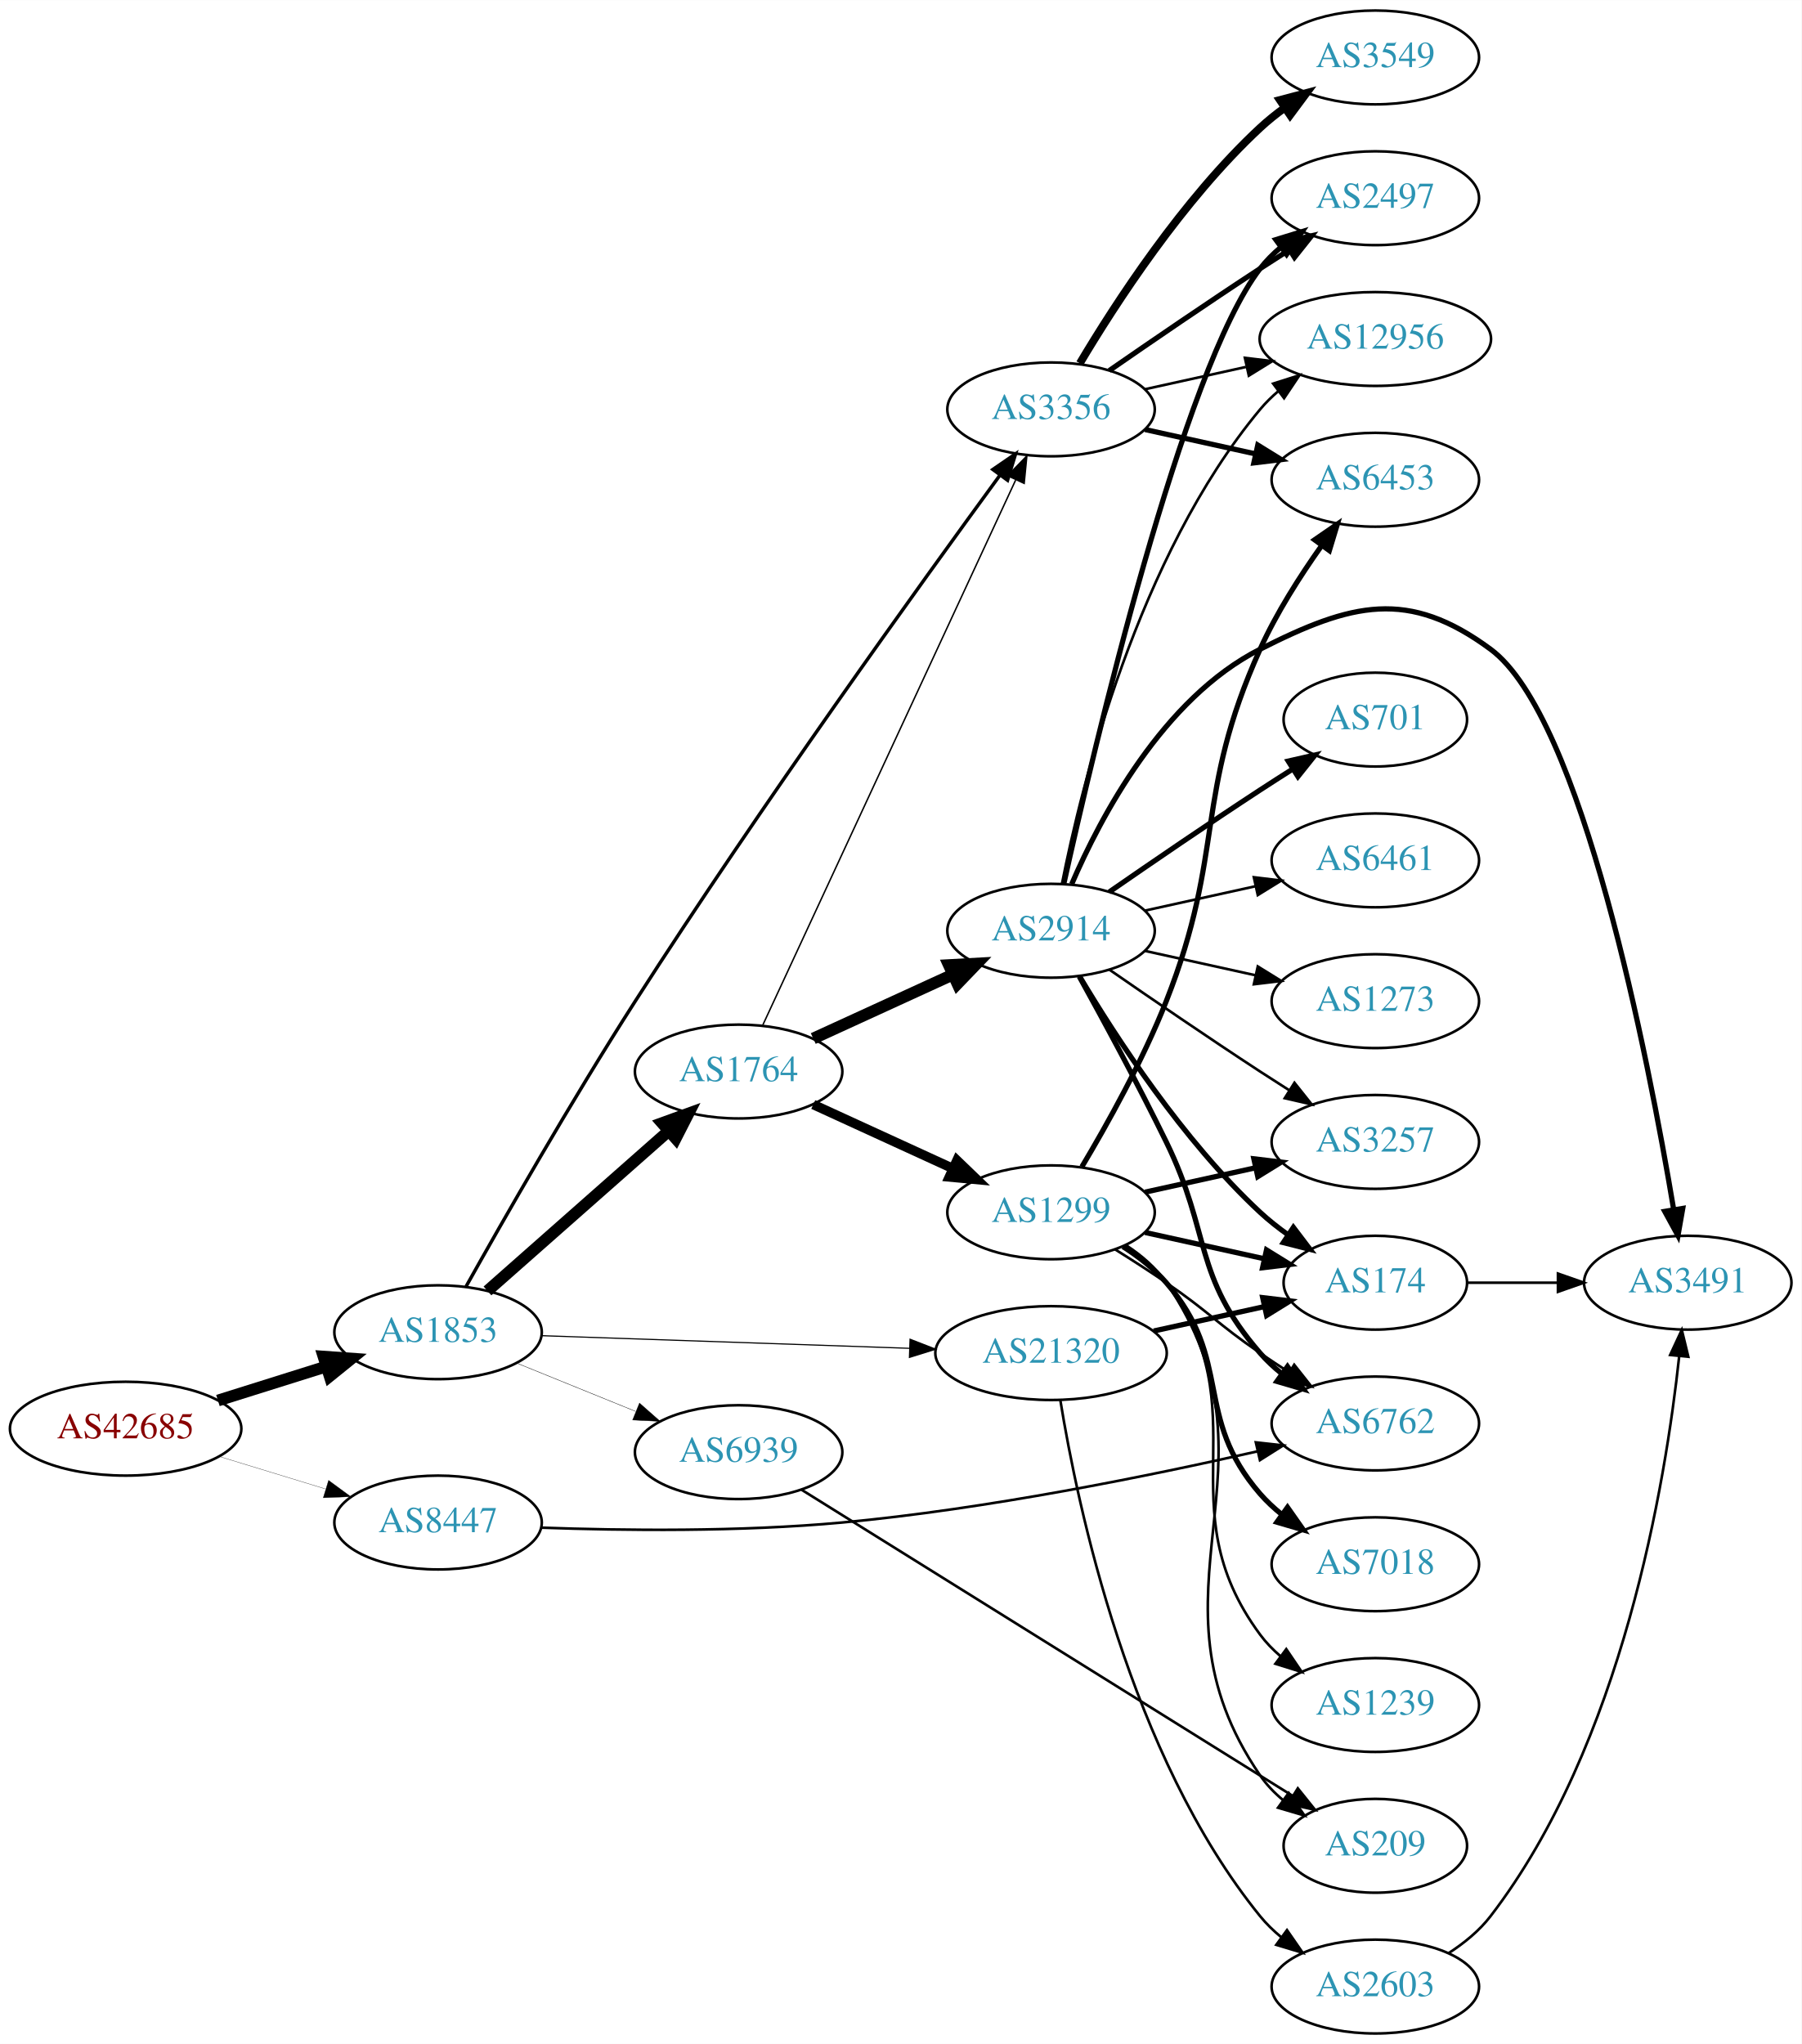
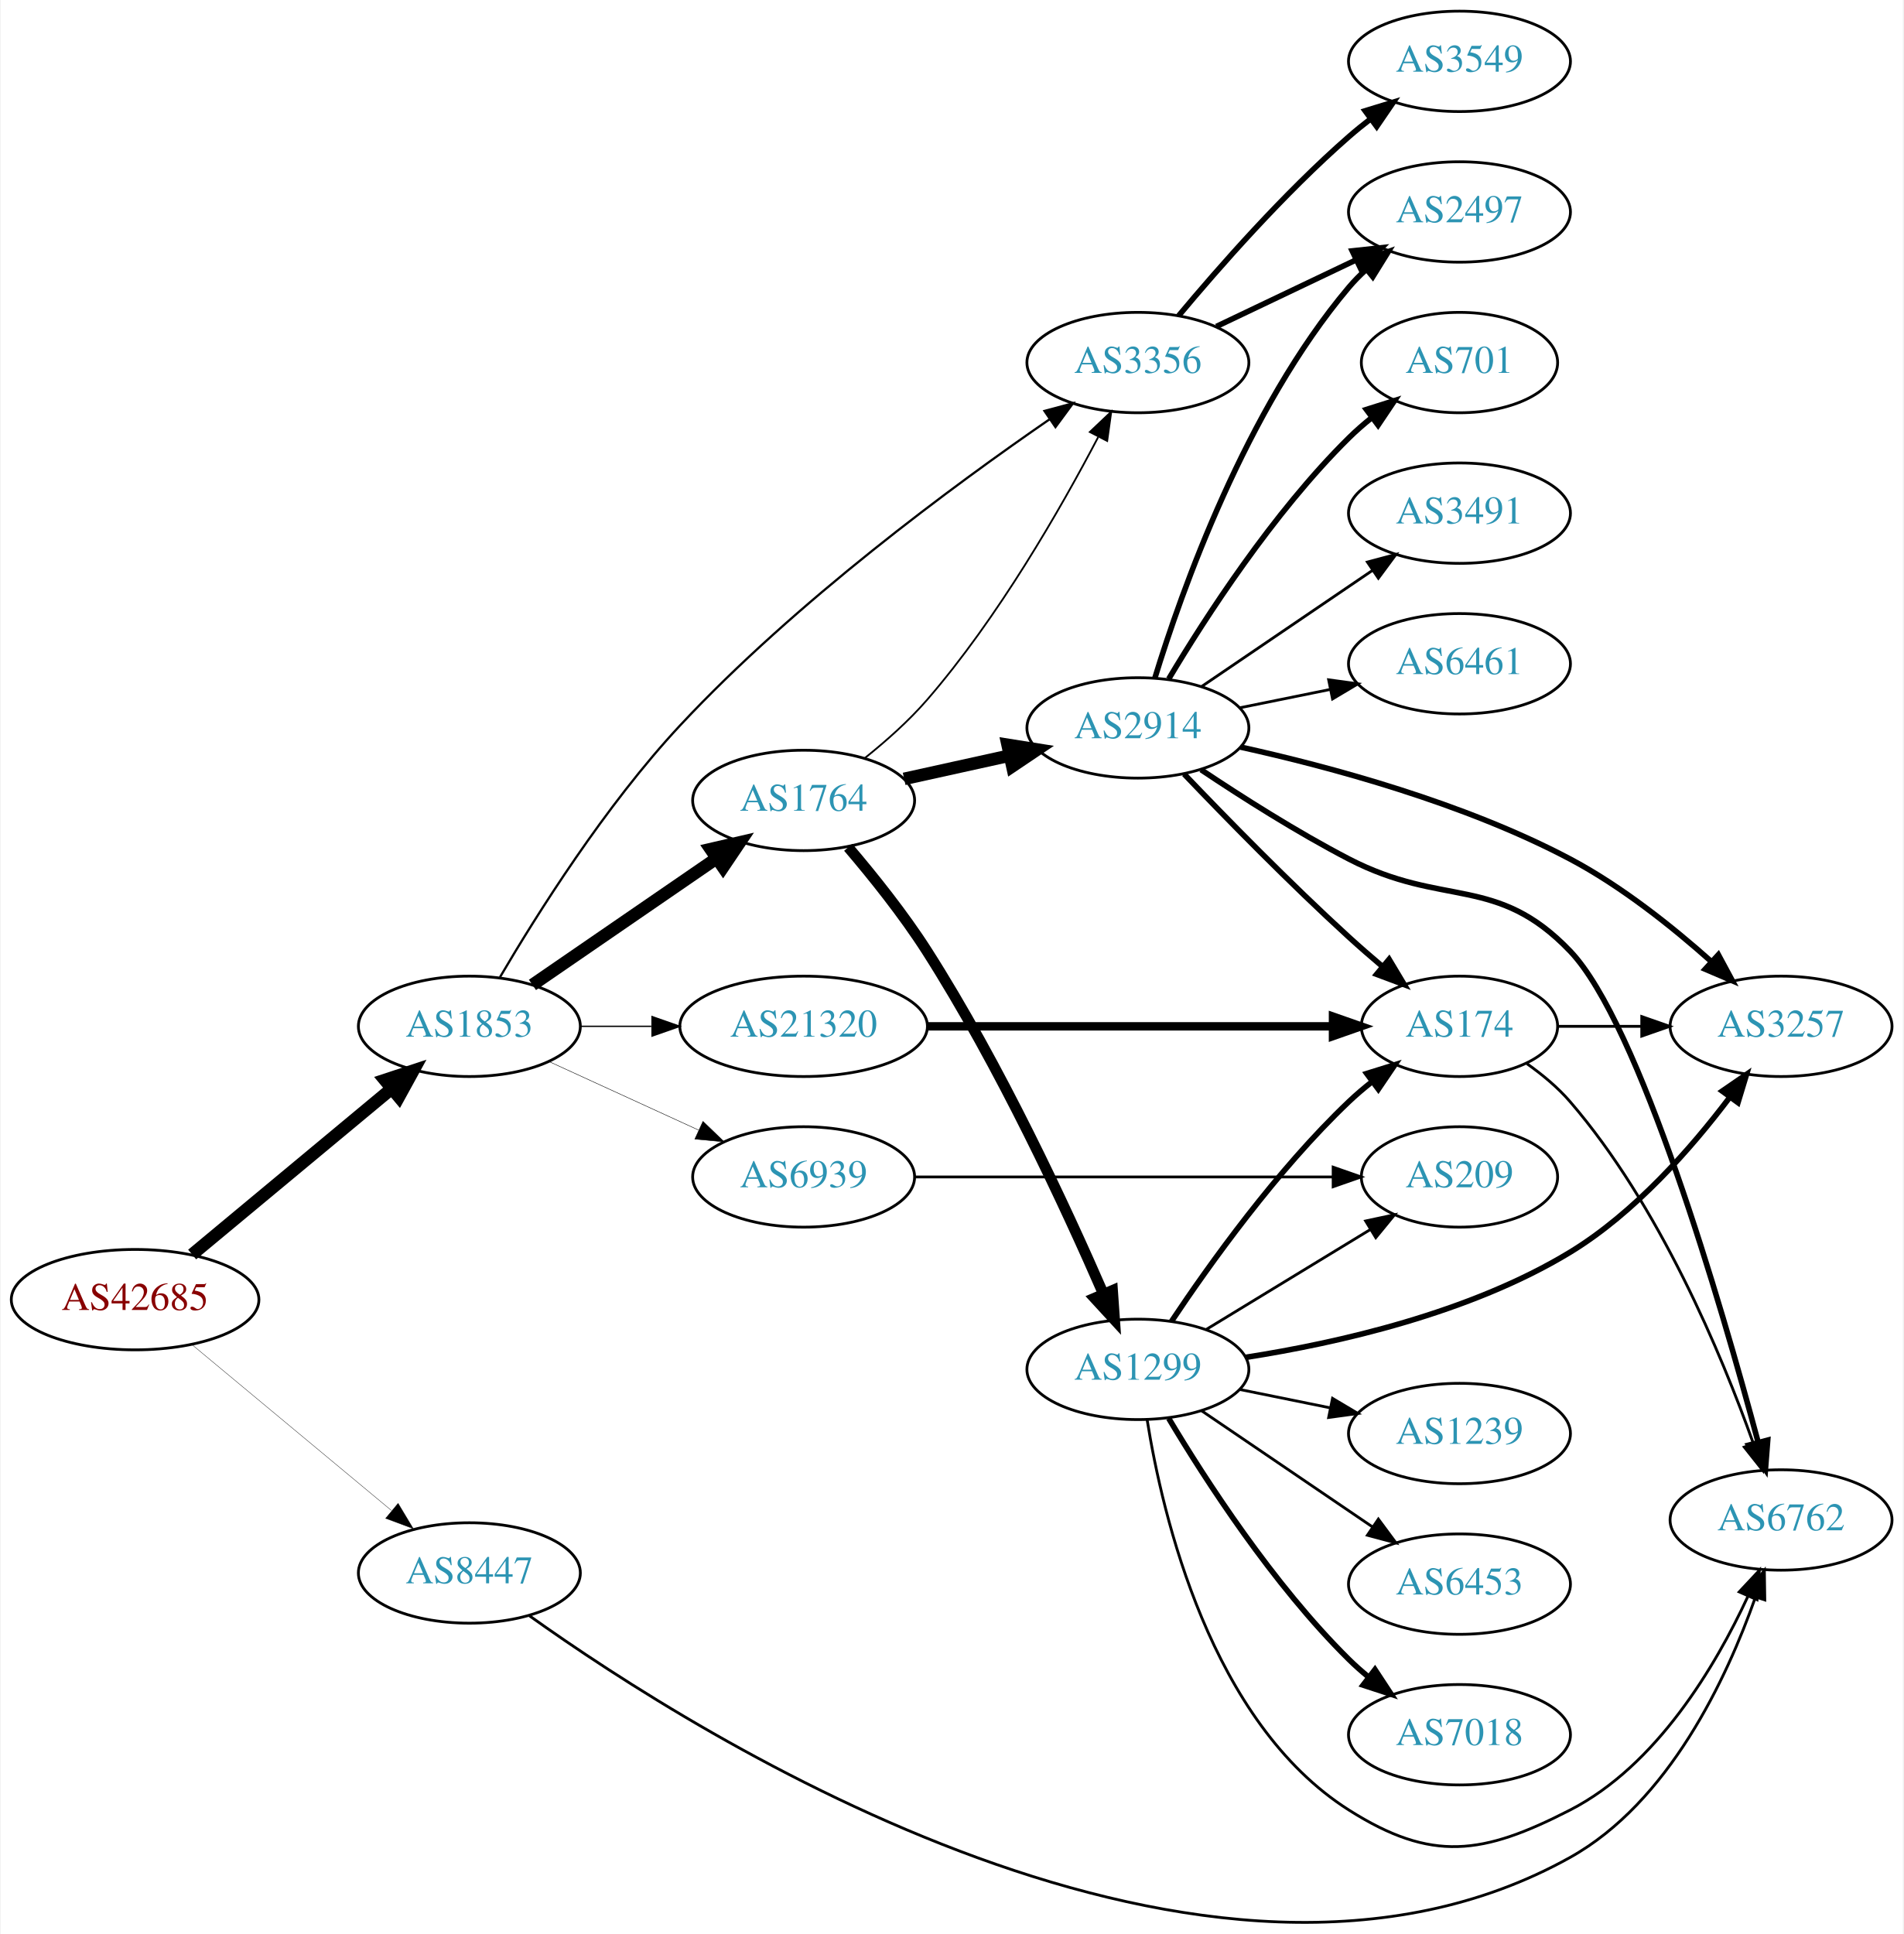
- <svg xmlns="http://www.w3.org/2000/svg" xmlns:xlink="http://www.w3.org/1999/xlink" width="691pt" height="784pt" viewBox="0.00 0.00 691.06 784.00">
-   <g id="graph0" class="graph" transform="scale(1 1) rotate(0) translate(4 780)">
-     <polygon fill="white" stroke="none" points="-4,4 -4,-780 687.055,-780 687.055,4 -4,4" />
+ <svg xmlns="http://www.w3.org/2000/svg" xmlns:xlink="http://www.w3.org/1999/xlink" width="682pt" height="693pt" viewBox="0.00 0.00 681.96 693.45">
+   <g id="graph0" class="graph" transform="scale(1 1) rotate(0) translate(4 689.453)">
+     <polygon fill="white" stroke="none" points="-4,4 -4,-689.453 677.956,-689.453 677.956,4 -4,4" />
    <g id="node1" class="node">
      <g id="a_node1">
        <a xlink:href="/asn/42685" xlink:title="AS42685 ~ Bundeskanzleramt [AT]">
-           <ellipse fill="#ffffff" stroke="black" cx="44.196" cy="-232" rx="44.393" ry="18" />
-           <text text-anchor="middle" x="44.196" y="-228.3" font-family="Times,serif" font-size="14.00" fill="#880000">AS42685</text>
+           <ellipse fill="#ffffff" stroke="black" cx="44.196" cy="-223.453" rx="44.393" ry="18" />
+           <text text-anchor="middle" x="44.196" y="-219.753" font-family="Times,serif" font-size="14.00" fill="#880000">AS42685</text>
        </a>
      </g>
    </g>
    <g id="node2" class="node">
      <g id="a_node2">
        <a xlink:href="/asn/1853" xlink:title="AS1853 ~ ACOnet Backbone [AT]">
-           <ellipse fill="#ffffff" stroke="black" cx="164.039" cy="-269" rx="39.794" ry="18" />
-           <text text-anchor="middle" x="164.039" y="-265.3" font-family="Times,serif" font-size="14.00" fill="#2c94b3">AS1853</text>
+           <ellipse fill="#ffffff" stroke="black" cx="164.039" cy="-321.453" rx="39.794" ry="18" />
+           <text text-anchor="middle" x="164.039" y="-317.753" font-family="Times,serif" font-size="14.00" fill="#2c94b3">AS1853</text>
        </a>
      </g>
    </g>
    <g id="edge1" class="edge">
-       <path fill="none" stroke="black" stroke-width="4.5" d="M79.598,-242.801C92.609,-246.886 107.56,-251.581 121.181,-255.858" />
-       <polygon fill="black" stroke="black" stroke-width="4.5" points="120.097,-259.644 130.817,-258.883 122.456,-252.131 120.097,-259.644" />
+       <path fill="none" stroke="black" stroke-width="4.5" d="M64.655,-239.636C84.132,-255.833 114.256,-280.884 136.04,-299.001" />
+       <polygon fill="black" stroke="black" stroke-width="4.5" points="133.735,-302.205 143.941,-305.571 138.77,-296.15 133.735,-302.205" />
    </g>
    <g id="node3" class="node">
      <g id="a_node3">
        <a xlink:href="/asn/8447" xlink:title="AS8447 ~ A1 Telekom Austria AG [AT]">
-           <ellipse fill="#ffffff" stroke="black" cx="164.039" cy="-196" rx="39.794" ry="18" />
-           <text text-anchor="middle" x="164.039" y="-192.3" font-family="Times,serif" font-size="14.00" fill="#2c94b3">AS8447</text>
+           <ellipse fill="#ffffff" stroke="black" cx="164.039" cy="-125.453" rx="39.794" ry="18" />
+           <text text-anchor="middle" x="164.039" y="-121.753" font-family="Times,serif" font-size="14.00" fill="#2c94b3">AS8447</text>
        </a>
      </g>
    </g>
    <g id="edge2" class="edge">
-       <path fill="none" stroke="black" stroke-width="0.102" d="M79.915,-221.394C92.683,-217.493 107.286,-213.032 120.654,-208.948" />
-       <polygon fill="black" stroke="black" stroke-width="0.102" points="122.043,-212.184 130.584,-205.915 119.998,-205.489 122.043,-212.184" />
+       <path fill="none" stroke="black" stroke-width="0.122" d="M64.655,-207.27C84.132,-191.073 114.256,-166.022 136.04,-147.905" />
+       <polygon fill="black" stroke="black" stroke-width="0.122" points="138.491,-150.42 143.941,-141.335 134.015,-145.038 138.491,-150.42" />
    </g>
    <g id="node4" class="node">
      <g id="a_node4">
        <a xlink:href="/asn/1764" xlink:title="AS1764 ~ NEXTLAYER-AS [AT]">
-           <ellipse fill="#ffffff" stroke="black" cx="279.332" cy="-369" rx="39.794" ry="18" />
-           <text text-anchor="middle" x="279.332" y="-365.3" font-family="Times,serif" font-size="14.00" fill="#2c94b3">AS1764</text>
+           <ellipse fill="#ffffff" stroke="black" cx="283.881" cy="-402.453" rx="39.794" ry="18" />
+           <text text-anchor="middle" x="283.881" y="-398.753" font-family="Times,serif" font-size="14.00" fill="#2c94b3">AS1764</text>
        </a>
      </g>
    </g>
    <g id="edge3" class="edge">
-       <path fill="none" stroke="black" stroke-width="4.5" d="M182.99,-284.845C201.69,-301.351 231.167,-327.369 252.396,-346.108" />
-       <polygon fill="black" stroke="black" stroke-width="4.5" points="249.986,-349.232 260.089,-352.898 255.197,-343.328 249.986,-349.232" />
+       <path fill="none" stroke="black" stroke-width="4.5" d="M186.653,-336.31C205.141,-349.018 231.955,-367.449 252.585,-381.628" />
+       <polygon fill="black" stroke="black" stroke-width="4.5" points="250.534,-384.997 261.005,-387.416 254.994,-378.507 250.534,-384.997" />
    </g>
    <g id="node5" class="node">
      <g id="a_node5">
        <a xlink:href="/asn/3356" xlink:title="AS3356 ~ Level 3 Parent, LLC [US]">
-           <ellipse fill="#ffffff" stroke="black" cx="399.174" cy="-623" rx="39.794" ry="18" />
-           <text text-anchor="middle" x="399.174" y="-619.3" font-family="Times,serif" font-size="14.00" fill="#2c94b3">AS3356</text>
+           <ellipse fill="#ffffff" stroke="black" cx="403.724" cy="-559.453" rx="39.794" ry="18" />
+           <text text-anchor="middle" x="403.724" y="-555.753" font-family="Times,serif" font-size="14.00" fill="#2c94b3">AS3356</text>
        </a>
      </g>
    </g>
    <g id="edge4" class="edge">
-       <path fill="none" stroke="black" stroke-width="1.306" d="M174.759,-286.514C188.616,-311.252 215.102,-357.684 239.685,-396 287.785,-470.969 349.299,-556.353 379.6,-597.787" />
-       <polygon fill="black" stroke="black" stroke-width="1.306" points="376.842,-599.945 385.577,-605.942 382.489,-595.807 376.842,-599.945" />
+       <path fill="none" stroke="black" stroke-width="0.804" d="M175.003,-339.062C188.144,-361.444 212.772,-400.634 239.685,-429.453 280.914,-473.601 337.662,-515.427 372.183,-539.202" />
+       <polygon fill="black" stroke="black" stroke-width="0.804" points="370.225,-542.103 380.458,-544.848 374.17,-536.321 370.225,-542.103" />
    </g>
    <g id="node6" class="node">
      <g id="a_node6">
        <a xlink:href="/asn/21320" xlink:title="AS21320 ~ GEANT Vereniging [EU]">
-           <ellipse fill="#ffffff" stroke="black" cx="399.174" cy="-261" rx="44.393" ry="18" />
-           <text text-anchor="middle" x="399.174" y="-257.3" font-family="Times,serif" font-size="14.00" fill="#2c94b3">AS21320</text>
+           <ellipse fill="#ffffff" stroke="black" cx="283.881" cy="-321.453" rx="44.393" ry="18" />
+           <text text-anchor="middle" x="283.881" y="-317.753" font-family="Times,serif" font-size="14.00" fill="#2c94b3">AS21320</text>
        </a>
      </g>
    </g>
    <g id="edge5" class="edge">
-       <path fill="none" stroke="black" stroke-width="0.435" d="M203.798,-267.67C242.396,-266.346 301.94,-264.302 344.955,-262.826" />
-       <polygon fill="black" stroke="black" stroke-width="0.435" points="345.088,-266.324 354.962,-262.483 344.848,-259.328 345.088,-266.324" />
+       <path fill="none" stroke="black" stroke-width="0.482" d="M203.951,-321.453C212.054,-321.453 220.729,-321.453 229.255,-321.453" />
+       <polygon fill="black" stroke="black" stroke-width="0.482" points="229.533,-324.953 239.533,-321.453 229.533,-317.953 229.533,-324.953" />
    </g>
    <g id="node7" class="node">
      <g id="a_node7">
        <a xlink:href="/asn/6939" xlink:title="AS6939 ~ Hurricane Electric LLC [US]">
-           <ellipse fill="#ffffff" stroke="black" cx="279.332" cy="-223" rx="39.794" ry="18" />
-           <text text-anchor="middle" x="279.332" y="-219.3" font-family="Times,serif" font-size="14.00" fill="#2c94b3">AS6939</text>
+           <ellipse fill="#ffffff" stroke="black" cx="283.881" cy="-267.453" rx="39.794" ry="18" />
+           <text text-anchor="middle" x="283.881" y="-263.753" font-family="Times,serif" font-size="14.00" fill="#2c94b3">AS6939</text>
        </a>
      </g>
    </g>
    <g id="edge6" class="edge">
-       <path fill="none" stroke="black" stroke-width="0.145" d="M194.214,-257.154C208.09,-251.52 224.867,-244.708 239.776,-238.654" />
-       <polygon fill="black" stroke="black" stroke-width="0.145" points="241.306,-241.811 249.255,-234.806 238.673,-235.325 241.306,-241.811" />
-     </g>
-     <g id="node12" class="node">
-       <g id="a_node12">
+       <path fill="none" stroke="black" stroke-width="0.161" d="M192.667,-308.792C208.624,-301.48 228.895,-292.192 246.178,-284.272" />
+       <polygon fill="black" stroke="black" stroke-width="0.161" points="247.793,-287.382 255.425,-280.034 244.876,-281.018 247.793,-287.382" />
+     </g>
+     <g id="node11" class="node">
+       <g id="a_node11">
        <a xlink:href="/asn/6762" xlink:title="AS6762 ~ TELECOM ITALIA SPARKLE S.p.A. [IT]">
-           <ellipse fill="#ffffff" stroke="black" cx="523.566" cy="-234" rx="39.794" ry="18" />
-           <text text-anchor="middle" x="523.566" y="-230.3" font-family="Times,serif" font-size="14.00" fill="#2c94b3">AS6762</text>
-         </a>
-       </g>
-     </g>
-     <g id="edge33" class="edge">
-       <path fill="none" stroke="black" d="M203.721,-194.031C234.907,-192.918 279.859,-192.38 318.978,-196 374.427,-201.131 437.299,-213.961 478.317,-223.298" />
-       <polygon fill="black" stroke="black" points="477.726,-226.753 488.257,-225.589 479.299,-219.932 477.726,-226.753" />
-     </g>
-     <g id="edge9" class="edge">
-       <path fill="none" stroke="black" stroke-width="0.562" d="M288.618,-386.861C308.945,-430.674 361.378,-543.69 385.585,-595.864" />
-       <polygon fill="black" stroke="black" stroke-width="0.562" points="382.513,-597.561 389.897,-605.159 388.863,-594.615 382.513,-597.561" />
+           <ellipse fill="#ffffff" stroke="black" cx="634.31" cy="-144.453" rx="39.794" ry="18" />
+           <text text-anchor="middle" x="634.31" y="-140.753" font-family="Times,serif" font-size="14.00" fill="#2c94b3">AS6762</text>
+         </a>
+       </g>
+     </g>
+     <g id="edge26" class="edge">
+       <path fill="none" stroke="black" d="M185.624,-110.069C246.399,-66.676 428.9,48.963 558.663,-23.453 594.139,-43.251 614.854,-87.61 625.124,-116.763" />
+       <polygon fill="black" stroke="black" points="621.846,-117.995 628.328,-126.375 628.486,-115.781 621.846,-117.995" />
+     </g>
+     <g id="edge8" class="edge">
+       <path fill="none" stroke="black" stroke-width="0.643" d="M305.887,-417.695C313.371,-423.687 321.554,-430.93 328.077,-438.453 353.601,-467.886 376.027,-507.021 389.473,-532.706" />
+       <polygon fill="black" stroke="black" stroke-width="0.643" points="386.487,-534.553 394.174,-541.844 392.711,-531.35 386.487,-534.553" />
    </g>
    <g id="node8" class="node">
      <g id="a_node8">
        <a xlink:href="/asn/2914" xlink:title="AS2914 ~ NTT America, Inc. [US]">
-           <ellipse fill="#ffffff" stroke="black" cx="399.174" cy="-423" rx="39.794" ry="18" />
-           <text text-anchor="middle" x="399.174" y="-419.3" font-family="Times,serif" font-size="14.00" fill="#2c94b3">AS2914</text>
+           <ellipse fill="#ffffff" stroke="black" cx="403.724" cy="-428.453" rx="39.794" ry="18" />
+           <text text-anchor="middle" x="403.724" y="-424.753" font-family="Times,serif" font-size="14.00" fill="#2c94b3">AS2914</text>
        </a>
      </g>
    </g>
    <g id="edge7" class="edge">
-       <path fill="none" stroke="black" stroke-width="4.5" d="M307.96,-381.661C323.917,-388.973 344.188,-398.261 361.471,-406.181" />
-       <polygon fill="black" stroke="black" stroke-width="4.5" points="359.987,-409.832 370.718,-410.419 363.268,-402.673 359.987,-409.832" />
+       <path fill="none" stroke="black" stroke-width="4.5" d="M319.919,-410.184C331.803,-412.806 345.248,-415.772 357.795,-418.54" />
+       <polygon fill="black" stroke="black" stroke-width="4.5" points="357.004,-422.398 367.618,-420.707 358.701,-414.708 357.004,-422.398" />
    </g>
    <g id="node9" class="node">
      <g id="a_node9">
        <a xlink:href="/asn/1299" xlink:title="AS1299 ~ Telia Carrier [EU]">
-           <ellipse fill="#ffffff" stroke="black" cx="399.174" cy="-315" rx="39.794" ry="18" />
-           <text text-anchor="middle" x="399.174" y="-311.3" font-family="Times,serif" font-size="14.00" fill="#2c94b3">AS1299</text>
-         </a>
-       </g>
-     </g>
-     <g id="edge8" class="edge">
-       <path fill="none" stroke="black" stroke-width="3.656" d="M307.96,-356.339C323.917,-349.027 344.188,-339.739 361.471,-331.819" />
-       <polygon fill="black" stroke="black" stroke-width="3.656" points="363.085,-334.929 370.718,-327.581 360.169,-328.565 363.085,-334.929" />
-     </g>
-     <g id="node14" class="node">
-       <g id="a_node14">
-         <a xlink:href="/asn/6453" xlink:title="AS6453 ~ TATA COMMUNICATIONS (AMERICA) INC [US]">
-           <ellipse fill="#ffffff" stroke="black" cx="523.566" cy="-596" rx="39.794" ry="18" />
-           <text text-anchor="middle" x="523.566" y="-592.3" font-family="Times,serif" font-size="14.00" fill="#2c94b3">AS6453</text>
+           <ellipse fill="#ffffff" stroke="black" cx="403.724" cy="-198.453" rx="39.794" ry="18" />
+           <text text-anchor="middle" x="403.724" y="-194.753" font-family="Times,serif" font-size="14.00" fill="#2c94b3">AS1299</text>
+         </a>
+       </g>
+     </g>
+     <g id="edge9" class="edge">
+       <path fill="none" stroke="black" stroke-width="3.857" d="M299.869,-385.646C308.671,-375.327 319.678,-361.608 328.077,-348.453 354.208,-307.526 378.001,-256.193 391.393,-225.427" />
+       <polygon fill="black" stroke="black" stroke-width="3.857" points="394.626,-226.769 395.366,-216.201 388.197,-224.001 394.626,-226.769" />
+     </g>
+     <g id="node10" class="node">
+       <g id="a_node10">
+         <a xlink:href="/asn/2497" xlink:title="AS2497 ~ Internet Initiative Japan Inc. [JP]">
+           <ellipse fill="#ffffff" stroke="black" cx="519.017" cy="-613.453" rx="39.794" ry="18" />
+           <text text-anchor="middle" x="519.017" y="-609.753" font-family="Times,serif" font-size="14.00" fill="#2c94b3">AS2497</text>
        </a>
      </g>
    </g>
    <g id="edge18" class="edge">
-       <path fill="none" stroke="black" stroke-width="2" d="M435.247,-615.263C448.434,-612.354 463.614,-609.005 477.58,-605.924" />
-       <polygon fill="black" stroke="black" stroke-width="2" points="478.477,-609.31 487.489,-603.738 476.969,-602.475 478.477,-609.31" />
+       <path fill="none" stroke="black" stroke-width="2" d="M431.86,-572.387C446.854,-579.534 465.675,-588.505 481.898,-596.238" />
+       <polygon fill="black" stroke="black" stroke-width="2" points="480.569,-599.481 491.102,-600.624 483.581,-593.162 480.569,-599.481" />
    </g>
    <g id="node17" class="node">
      <g id="a_node17">
        <a xlink:href="/asn/3549" xlink:title="AS3549 ~ Level 3 Parent, LLC [US]">
-           <ellipse fill="#ffffff" stroke="black" cx="523.566" cy="-758" rx="39.794" ry="18" />
-           <text text-anchor="middle" x="523.566" y="-754.3" font-family="Times,serif" font-size="14.00" fill="#2c94b3">AS3549</text>
+           <ellipse fill="#ffffff" stroke="black" cx="519.017" cy="-667.453" rx="39.794" ry="18" />
+           <text text-anchor="middle" x="519.017" y="-663.753" font-family="Times,serif" font-size="14.00" fill="#2c94b3">AS3549</text>
        </a>
      </g>
    </g>
    <g id="edge17" class="edge">
-       <path fill="none" stroke="black" stroke-width="3" d="M410.22,-640.671C423.791,-663.472 449.723,-703.472 479.37,-731 482.276,-733.699 485.49,-736.28 488.814,-738.703" />
-       <polygon fill="black" stroke="black" stroke-width="3" points="486.949,-741.667 497.192,-744.375 490.873,-735.87 486.949,-741.667" />
-     </g>
-     <g id="node18" class="node">
-       <g id="a_node18">
-         <a xlink:href="/asn/2497" xlink:title="AS2497 ~ Internet Initiative Japan Inc. [JP]">
-           <ellipse fill="#ffffff" stroke="black" cx="523.566" cy="-704" rx="39.794" ry="18" />
-           <text text-anchor="middle" x="523.566" y="-700.3" font-family="Times,serif" font-size="14.00" fill="#2c94b3">AS2497</text>
-         </a>
-       </g>
-     </g>
-     <g id="edge19" class="edge">
-       <path fill="none" stroke="black" stroke-width="2" d="M421.531,-637.901C437.382,-648.877 459.585,-664.079 479.37,-677 482.952,-679.339 486.723,-681.759 490.483,-684.144" />
-       <polygon fill="black" stroke="black" stroke-width="2" points="488.816,-687.231 499.144,-689.596 492.545,-681.307 488.816,-687.231" />
-     </g>
-     <g id="node19" class="node">
-       <g id="a_node19">
-         <a xlink:href="/asn/12956" xlink:title="AS12956 ~ TELXIUS [ES]">
-           <ellipse fill="#ffffff" stroke="black" cx="523.566" cy="-650" rx="44.393" ry="18" />
-           <text text-anchor="middle" x="523.566" y="-646.3" font-family="Times,serif" font-size="14.00" fill="#2c94b3">AS12956</text>
-         </a>
-       </g>
-     </g>
-     <g id="edge20" class="edge">
-       <path fill="none" stroke="black" d="M435.247,-630.737C447.286,-633.393 460.986,-636.415 473.907,-639.266" />
-       <polygon fill="black" stroke="black" points="473.537,-642.768 484.056,-641.505 475.045,-635.932 473.537,-642.768" />
-     </g>
-     <g id="node10" class="node">
-       <g id="a_node10">
+       <path fill="none" stroke="black" stroke-width="2" d="M418.354,-576.27C432.636,-593.382 456.183,-620.198 479.37,-640.453 481.836,-642.607 484.475,-644.747 487.172,-646.825" />
+       <polygon fill="black" stroke="black" stroke-width="2" points="485.197,-649.717 495.326,-652.823 489.345,-644.078 485.197,-649.717" />
+     </g>
+     <g id="node12" class="node">
+       <g id="a_node12">
        <a xlink:href="/asn/174" xlink:title="AS174 ~ Cogent Communications [US]">
-           <ellipse fill="#ffffff" stroke="black" cx="523.566" cy="-288" rx="35.194" ry="18" />
-           <text text-anchor="middle" x="523.566" y="-284.3" font-family="Times,serif" font-size="14.00" fill="#2c94b3">AS174</text>
-         </a>
-       </g>
-     </g>
-     <g id="edge31" class="edge">
-       <path fill="none" stroke="black" stroke-width="2" d="M438.564,-269.469C451.972,-272.427 467.083,-275.76 480.756,-278.776" />
-       <polygon fill="black" stroke="black" stroke-width="2" points="480.359,-282.273 490.878,-281.01 481.867,-275.437 480.359,-282.273" />
-     </g>
-     <g id="node24" class="node">
-       <g id="a_node24">
-         <a xlink:href="/asn/2603" xlink:title="AS2603 ~ NORDUnet [NO]">
-           <ellipse fill="#ffffff" stroke="black" cx="523.566" cy="-18" rx="39.794" ry="18" />
-           <text text-anchor="middle" x="523.566" y="-14.3" font-family="Times,serif" font-size="14.00" fill="#2c94b3">AS2603</text>
+           <ellipse fill="#ffffff" stroke="black" cx="519.017" cy="-321.453" rx="35.194" ry="18" />
+           <text text-anchor="middle" x="519.017" y="-317.753" font-family="Times,serif" font-size="14.00" fill="#2c94b3">AS174</text>
+         </a>
+       </g>
+     </g>
+     <g id="edge27" class="edge">
+       <path fill="none" stroke="black" stroke-width="3" d="M328.186,-321.453C369.581,-321.453 431.706,-321.453 473.5,-321.453" />
+       <polygon fill="black" stroke="black" stroke-width="3" points="473.663,-324.953 483.663,-321.453 473.663,-317.953 473.663,-324.953" />
+     </g>
+     <g id="node20" class="node">
+       <g id="a_node20">
+         <a xlink:href="/asn/209" xlink:title="AS209 ~ CenturyLink Communications, LLC [US]">
+           <ellipse fill="#ffffff" stroke="black" cx="519.017" cy="-267.453" rx="35.194" ry="18" />
+           <text text-anchor="middle" x="519.017" y="-263.753" font-family="Times,serif" font-size="14.00" fill="#2c94b3">AS209</text>
        </a>
      </g>
    </g>
    <g id="edge30" class="edge">
-       <path fill="none" stroke="black" d="M402.755,-242.822C409.21,-203.003 429.281,-106.714 479.37,-45 481.739,-42.082 484.512,-39.388 487.489,-36.925" />
-       <polygon fill="black" stroke="black" points="489.68,-39.659 495.711,-30.948 485.564,-33.997 489.68,-39.659" />
-     </g>
-     <g id="node16" class="node">
-       <g id="a_node16">
-         <a xlink:href="/asn/209" xlink:title="AS209 ~ CenturyLink Communications, LLC [US]">
-           <ellipse fill="#ffffff" stroke="black" cx="523.566" cy="-72" rx="35.194" ry="18" />
-           <text text-anchor="middle" x="523.566" y="-68.3" font-family="Times,serif" font-size="14.00" fill="#2c94b3">AS209</text>
-         </a>
-       </g>
-     </g>
-     <g id="edge34" class="edge">
-       <path fill="none" stroke="black" d="M303.558,-208.521C347.481,-181.142 442.703,-121.784 491.847,-91.149" />
-       <polygon fill="black" stroke="black" points="493.83,-94.038 500.464,-85.778 490.127,-88.097 493.83,-94.038" />
-     </g>
-     <g id="edge23" class="edge">
-       <path fill="none" stroke="black" stroke-width="2" d="M410.22,-405.329C423.791,-382.528 449.723,-342.528 479.37,-315 482.667,-311.939 486.36,-309.028 490.161,-306.328" />
-       <polygon fill="black" stroke="black" stroke-width="2" points="492.135,-309.219 498.542,-300.78 488.271,-303.381 492.135,-309.219" />
-     </g>
-     <g id="edge26" class="edge">
-       <path fill="none" stroke="black" stroke-width="2" d="M409.98,-405.491C418.985,-389.211 432.535,-364.199 443.37,-342 460.65,-306.597 453.536,-290.742 479.37,-261 481.835,-258.162 484.672,-255.523 487.689,-253.094" />
-       <polygon fill="black" stroke="black" stroke-width="2" points="489.876,-255.833 495.968,-247.164 485.8,-250.142 489.876,-255.833" />
+       <path fill="none" stroke="black" d="M323.64,-267.453C364.908,-267.453 430.12,-267.453 473.473,-267.453" />
+       <polygon fill="black" stroke="black" points="473.726,-270.953 483.726,-267.453 473.726,-263.953 473.726,-270.953" />
+     </g>
+     <g id="edge10" class="edge">
+       <path fill="none" stroke="black" stroke-width="2" d="M409.785,-446.253C419.322,-477.401 442.38,-542.642 479.37,-586.453 481.251,-588.681 483.357,-590.812 485.589,-592.829" />
+       <polygon fill="black" stroke="black" stroke-width="2" points="483.538,-595.671 493.518,-599.228 487.934,-590.224 483.538,-595.671" />
+     </g>
+     <g id="edge11" class="edge">
+       <path fill="none" stroke="black" stroke-width="2" d="M426.363,-413.471C440.967,-403.702 460.879,-391.037 479.37,-381.453 513.261,-363.889 532.267,-376.026 558.663,-348.453 583.559,-322.448 612.839,-221.768 626.117,-172.26" />
+       <polygon fill="black" stroke="black" stroke-width="2" points="629.52,-173.08 628.7,-162.517 622.754,-171.286 629.52,-173.08" />
+     </g>
+     <g id="edge12" class="edge">
+       <path fill="none" stroke="black" stroke-width="2" d="M420.305,-411.904C435.112,-396.395 458.201,-372.77 479.37,-353.453 483.213,-349.947 487.366,-346.335 491.475,-342.857" />
+       <polygon fill="black" stroke="black" stroke-width="2" points="493.786,-345.488 499.231,-336.399 489.306,-340.109 493.786,-345.488" />
    </g>
    <g id="node13" class="node">
      <g id="a_node13">
        <a xlink:href="/asn/3257" xlink:title="AS3257 ~ GTT [DE]">
-           <ellipse fill="#ffffff" stroke="black" cx="523.566" cy="-342" rx="39.794" ry="18" />
-           <text text-anchor="middle" x="523.566" y="-338.3" font-family="Times,serif" font-size="14.00" fill="#2c94b3">AS3257</text>
-         </a>
-       </g>
+           <ellipse fill="#ffffff" stroke="black" cx="634.31" cy="-321.453" rx="39.794" ry="18" />
+           <text text-anchor="middle" x="634.31" y="-317.753" font-family="Times,serif" font-size="14.00" fill="#2c94b3">AS3257</text>
+         </a>
+       </g>
+     </g>
+     <g id="edge13" class="edge">
+       <path fill="none" stroke="black" stroke-width="2" d="M440.449,-421.6C472.646,-414.5 520.627,-401.58 558.663,-381.453 577.091,-371.702 595.375,-357.109 609.235,-344.756" />
+       <polygon fill="black" stroke="black" stroke-width="2" points="611.832,-347.125 616.853,-337.795 607.109,-341.957 611.832,-347.125" />
+     </g>
+     <g id="node14" class="node">
+       <g id="a_node14">
+         <a xlink:href="/asn/701" xlink:title="AS701 ~ UUNET [US]">
+           <ellipse fill="#ffffff" stroke="black" cx="519.017" cy="-559.453" rx="35.194" ry="18" />
+           <text text-anchor="middle" x="519.017" y="-555.753" font-family="Times,serif" font-size="14.00" fill="#2c94b3">AS701</text>
+         </a>
+       </g>
+     </g>
+     <g id="edge14" class="edge">
+       <path fill="none" stroke="black" stroke-width="2" d="M414.774,-446.022C427.822,-467.88 452.168,-505.595 479.37,-532.453 481.893,-534.944 484.668,-537.365 487.538,-539.668" />
+       <polygon fill="black" stroke="black" stroke-width="2" points="485.644,-542.621 495.748,-545.808 489.836,-537.016 485.644,-542.621" />
+     </g>
+     <g id="node15" class="node">
+       <g id="a_node15">
+         <a xlink:href="/asn/3491" xlink:title="AS3491 ~ PCCW Global, Inc. [US]">
+           <ellipse fill="#ffffff" stroke="black" cx="519.017" cy="-505.453" rx="39.794" ry="18" />
+           <text text-anchor="middle" x="519.017" y="-501.753" font-family="Times,serif" font-size="14.00" fill="#2c94b3">AS3491</text>
+         </a>
+       </g>
+     </g>
+     <g id="edge15" class="edge">
+       <path fill="none" stroke="black" d="M426.568,-443.299C443.965,-455.123 468.513,-471.807 487.795,-484.913" />
+       <polygon fill="black" stroke="black" points="486.002,-487.926 496.24,-490.652 489.937,-482.136 486.002,-487.926" />
+     </g>
+     <g id="node16" class="node">
+       <g id="a_node16">
+         <a xlink:href="/asn/6461" xlink:title="AS6461 ~ Zayo Bandwidth [US]">
+           <ellipse fill="#ffffff" stroke="black" cx="519.017" cy="-451.453" rx="39.794" ry="18" />
+           <text text-anchor="middle" x="519.017" y="-447.753" font-family="Times,serif" font-size="14.00" fill="#2c94b3">AS6461</text>
+         </a>
+       </g>
+     </g>
+     <g id="edge16" class="edge">
+       <path fill="none" stroke="black" d="M440.26,-435.667C450.488,-437.744 461.789,-440.038 472.531,-442.219" />
+       <polygon fill="black" stroke="black" points="472.111,-445.705 482.607,-444.264 473.503,-438.845 472.111,-445.705" />
+     </g>
+     <g id="edge23" class="edge">
+       <path fill="none" stroke="black" d="M407.032,-180.417C412.509,-146.062 429.781,-71.87 479.37,-40.453 509.14,-21.593 527.309,-24.363 558.663,-40.453 589.735,-56.398 610.787,-91.954 622.413,-117.037" />
+       <polygon fill="black" stroke="black" points="619.306,-118.667 626.546,-126.402 625.71,-115.841 619.306,-118.667" />
    </g>
    <g id="edge22" class="edge">
-       <path fill="none" stroke="black" d="M421.531,-408.099C437.382,-397.123 459.585,-381.921 479.37,-369 482.952,-366.661 486.723,-364.241 490.483,-361.856" />
-       <polygon fill="black" stroke="black" points="492.545,-364.693 499.144,-356.404 488.816,-358.769 492.545,-364.693" />
+       <path fill="none" stroke="black" stroke-width="2" d="M415.766,-215.664C429.258,-235.911 453.505,-269.877 479.37,-294.453 481.94,-296.895 484.747,-299.283 487.636,-301.567" />
+       <polygon fill="black" stroke="black" stroke-width="2" points="485.756,-304.53 495.872,-307.68 489.928,-298.909 485.756,-304.53" />
    </g>
    <g id="edge21" class="edge">
-       <path fill="none" stroke="black" stroke-width="2" d="M404.056,-440.937C415.43,-492.281 449.741,-638.602 479.37,-677 481.666,-679.976 484.391,-682.708 487.338,-685.194" />
-       <polygon fill="black" stroke="black" stroke-width="2" points="485.387,-688.104 495.518,-691.205 489.531,-682.463 485.387,-688.104" />
-     </g>
-     <g id="edge27" class="edge">
-       <path fill="none" stroke="black" d="M403.351,-440.966C410.766,-478.51 432.28,-566.475 479.37,-623 481.465,-625.514 483.856,-627.865 486.415,-630.049" />
-       <polygon fill="black" stroke="black" points="484.364,-632.886 494.463,-636.088 488.565,-627.287 484.364,-632.886" />
-     </g>
-     <g id="node20" class="node">
-       <g id="a_node20">
-         <a xlink:href="/asn/3491" xlink:title="AS3491 ~ PCCW Global, Inc. [US]">
-           <ellipse fill="#ffffff" stroke="black" cx="643.409" cy="-288" rx="39.794" ry="18" />
-           <text text-anchor="middle" x="643.409" y="-284.3" font-family="Times,serif" font-size="14.00" fill="#2c94b3">AS3491</text>
-         </a>
-       </g>
+       <path fill="none" stroke="black" stroke-width="2" d="M442.485,-202.785C475.16,-207.873 522.684,-218.578 558.663,-240.453 581.833,-254.54 602.237,-277.872 615.831,-295.886" />
+       <polygon fill="black" stroke="black" stroke-width="2" points="613.211,-298.233 621.939,-304.238 618.861,-294.101 613.211,-298.233" />
+     </g>
+     <g id="node18" class="node">
+       <g id="a_node18">
+         <a xlink:href="/asn/7018" xlink:title="AS7018 ~ AT&amp;T Services, Inc. [US]">
+           <ellipse fill="#ffffff" stroke="black" cx="519.017" cy="-67.453" rx="39.794" ry="18" />
+           <text text-anchor="middle" x="519.017" y="-63.753" font-family="Times,serif" font-size="14.00" fill="#2c94b3">AS7018</text>
+         </a>
+       </g>
+     </g>
+     <g id="edge19" class="edge">
+       <path fill="none" stroke="black" stroke-width="2" d="M414.774,-180.885C427.822,-159.026 452.168,-121.311 479.37,-94.453 481.5,-92.35 483.809,-90.298 486.204,-88.324" />
+       <polygon fill="black" stroke="black" stroke-width="2" points="488.716,-90.809 494.536,-81.955 484.465,-85.247 488.716,-90.809" />
+     </g>
+     <g id="node19" class="node">
+       <g id="a_node19">
+         <a xlink:href="/asn/1239" xlink:title="AS1239 ~ Sprint [US]">
+           <ellipse fill="#ffffff" stroke="black" cx="519.017" cy="-175.453" rx="39.794" ry="18" />
+           <text text-anchor="middle" x="519.017" y="-171.753" font-family="Times,serif" font-size="14.00" fill="#2c94b3">AS1239</text>
+         </a>
+       </g>
+     </g>
+     <g id="edge20" class="edge">
+       <path fill="none" stroke="black" d="M440.26,-191.239C450.488,-189.162 461.789,-186.868 472.531,-184.687" />
+       <polygon fill="black" stroke="black" points="473.503,-188.061 482.607,-182.642 472.111,-181.201 473.503,-188.061" />
    </g>
    <g id="edge24" class="edge">
-       <path fill="none" stroke="black" stroke-width="2" d="M407.099,-440.902C418.051,-466.374 442.038,-512.082 479.37,-531 514.413,-548.758 536.167,-554.347 567.762,-531 602.848,-505.074 628.26,-374.274 638.016,-316.038" />
-       <polygon fill="black" stroke="black" stroke-width="2" points="641.49,-316.485 639.655,-306.051 634.582,-315.352 641.49,-316.485" />
+       <path fill="none" stroke="black" d="M428.198,-212.75C445.242,-223.13 468.472,-237.278 487.037,-248.585" />
+       <polygon fill="black" stroke="black" points="485.367,-251.666 495.729,-253.879 489.009,-245.688 485.367,-251.666" />
    </g>
    <g id="node21" class="node">
      <g id="a_node21">
-         <a xlink:href="/asn/701" xlink:title="AS701 ~ UUNET [US]">
-           <ellipse fill="#ffffff" stroke="black" cx="523.566" cy="-504" rx="35.194" ry="18" />
-           <text text-anchor="middle" x="523.566" y="-500.3" font-family="Times,serif" font-size="14.00" fill="#2c94b3">AS701</text>
+         <a xlink:href="/asn/6453" xlink:title="AS6453 ~ TATA COMMUNICATIONS (AMERICA) INC [US]">
+           <ellipse fill="#ffffff" stroke="black" cx="519.017" cy="-121.453" rx="39.794" ry="18" />
+           <text text-anchor="middle" x="519.017" y="-117.753" font-family="Times,serif" font-size="14.00" fill="#2c94b3">AS6453</text>
        </a>
      </g>
    </g>
    <g id="edge25" class="edge">
-       <path fill="none" stroke="black" stroke-width="2" d="M421.531,-437.901C437.382,-448.877 459.585,-464.079 479.37,-477 483.415,-479.642 487.7,-482.385 491.939,-485.067" />
-       <polygon fill="black" stroke="black" stroke-width="2" points="490.154,-488.079 500.484,-490.432 493.877,-482.15 490.154,-488.079" />
-     </g>
-     <g id="node22" class="node">
-       <g id="a_node22">
-         <a xlink:href="/asn/6461" xlink:title="AS6461 ~ Zayo Bandwidth [US]">
-           <ellipse fill="#ffffff" stroke="black" cx="523.566" cy="-450" rx="39.794" ry="18" />
-           <text text-anchor="middle" x="523.566" y="-446.3" font-family="Times,serif" font-size="14.00" fill="#2c94b3">AS6461</text>
-         </a>
-       </g>
+       <path fill="none" stroke="black" d="M426.568,-183.607C443.965,-171.783 468.513,-155.099 487.795,-141.993" />
+       <polygon fill="black" stroke="black" points="489.937,-144.77 496.24,-136.254 486.002,-138.98 489.937,-144.77" />
+     </g>
+     <g id="edge29" class="edge">
+       <path fill="none" stroke="black" d="M543.235,-308.035C548.742,-304.134 554.281,-299.537 558.663,-294.453 590.708,-257.275 612.94,-203.939 624.373,-171.898" />
+       <polygon fill="black" stroke="black" points="627.735,-172.885 627.704,-162.29 621.121,-170.592 627.735,-172.885" />
    </g>
    <g id="edge28" class="edge">
-       <path fill="none" stroke="black" d="M435.247,-430.737C448.434,-433.646 463.614,-436.995 477.58,-440.076" />
-       <polygon fill="black" stroke="black" points="476.969,-443.525 487.489,-442.262 478.477,-436.69 476.969,-443.525" />
-     </g>
-     <g id="node23" class="node">
-       <g id="a_node23">
-         <a xlink:href="/asn/1273" xlink:title="AS1273 ~ Vodafone Group PLC [EU]">
-           <ellipse fill="#ffffff" stroke="black" cx="523.566" cy="-396" rx="39.794" ry="18" />
-           <text text-anchor="middle" x="523.566" y="-392.3" font-family="Times,serif" font-size="14.00" fill="#2c94b3">AS1273</text>
-         </a>
-       </g>
-     </g>
-     <g id="edge29" class="edge">
-       <path fill="none" stroke="black" d="M435.247,-415.263C448.434,-412.354 463.614,-409.005 477.58,-405.924" />
-       <polygon fill="black" stroke="black" points="478.477,-409.31 487.489,-403.738 476.969,-402.475 478.477,-409.31" />
-     </g>
-     <g id="edge10" class="edge">
-       <path fill="none" stroke="black" stroke-width="2" d="M435.247,-307.263C449.48,-304.123 466.035,-300.471 480.879,-297.196" />
-       <polygon fill="black" stroke="black" stroke-width="2" points="481.822,-300.572 490.833,-295 480.314,-293.737 481.822,-300.572" />
-     </g>
-     <g id="node11" class="node">
-       <g id="a_node11">
-         <a xlink:href="/asn/7018" xlink:title="AS7018 ~ AT&amp;T Services, Inc. [US]">
-           <ellipse fill="#ffffff" stroke="black" cx="523.566" cy="-180" rx="39.794" ry="18" />
-           <text text-anchor="middle" x="523.566" y="-176.3" font-family="Times,serif" font-size="14.00" fill="#2c94b3">AS7018</text>
-         </a>
-       </g>
-     </g>
-     <g id="edge11" class="edge">
-       <path fill="none" stroke="black" stroke-width="2" d="M426.773,-301.836C432.773,-297.981 438.731,-293.341 443.37,-288 469.204,-258.258 453.536,-236.742 479.37,-207 481.835,-204.162 484.672,-201.523 487.689,-199.094" />
-       <polygon fill="black" stroke="black" stroke-width="2" points="489.876,-201.833 495.968,-193.164 485.8,-196.142 489.876,-201.833" />
-     </g>
-     <g id="edge12" class="edge">
-       <path fill="none" stroke="black" d="M423.723,-300.784C430.165,-296.76 437.098,-292.301 443.37,-288 459.865,-276.689 462.876,-272.311 479.37,-261 482.899,-258.581 486.636,-256.111 490.377,-253.698" />
-       <polygon fill="black" stroke="black" points="492.449,-256.528 499.018,-248.216 488.699,-250.618 492.449,-256.528" />
-     </g>
-     <g id="edge13" class="edge">
-       <path fill="none" stroke="black" stroke-width="2" d="M435.247,-322.737C448.434,-325.646 463.614,-328.995 477.58,-332.076" />
-       <polygon fill="black" stroke="black" stroke-width="2" points="476.969,-335.525 487.489,-334.262 478.477,-328.69 476.969,-335.525" />
-     </g>
-     <g id="edge14" class="edge">
-       <path fill="none" stroke="black" stroke-width="2" d="M410.998,-332.454C420.57,-348.491 434.375,-373.165 443.37,-396 466.13,-453.776 453.847,-474.391 479.37,-531 485.628,-544.879 494.713,-559.096 502.939,-570.681" />
-       <polygon fill="black" stroke="black" stroke-width="2" points="500.276,-572.968 509.001,-578.978 505.928,-568.838 500.276,-572.968" />
-     </g>
-     <g id="node15" class="node">
-       <g id="a_node15">
-         <a xlink:href="/asn/1239" xlink:title="AS1239 ~ Sprint [US]">
-           <ellipse fill="#ffffff" stroke="black" cx="523.566" cy="-126" rx="39.794" ry="18" />
-           <text text-anchor="middle" x="523.566" y="-122.3" font-family="Times,serif" font-size="14.00" fill="#2c94b3">AS1239</text>
-         </a>
-       </g>
-     </g>
-     <g id="edge15" class="edge">
-       <path fill="none" stroke="black" d="M427.39,-302.331C433.371,-298.461 439.166,-293.69 443.37,-288 480.274,-238.059 442.467,-202.941 479.37,-153 481.604,-149.977 484.287,-147.214 487.207,-144.707" />
-       <polygon fill="black" stroke="black" points="489.402,-147.437 495.351,-138.669 485.233,-141.814 489.402,-147.437" />
-     </g>
-     <g id="edge16" class="edge">
-       <path fill="none" stroke="black" d="M428.133,-302.249C433.942,-298.423 439.474,-293.693 443.37,-288 491.666,-217.434 431.074,-169.566 479.37,-99 481.787,-95.469 484.832,-92.309 488.183,-89.505" />
-       <polygon fill="black" stroke="black" points="490.321,-92.279 496.402,-83.603 486.238,-86.593 490.321,-92.279" />
-     </g>
-     <g id="edge35" class="edge">
-       <path fill="none" stroke="black" d="M558.968,-288C569.792,-288 581.96,-288 593.587,-288" />
-       <polygon fill="black" stroke="black" points="593.618,-291.5 603.617,-288 593.617,-284.5 593.618,-291.5" />
-     </g>
-     <g id="edge32" class="edge">
-       <path fill="none" stroke="black" d="M551.632,-30.782C557.617,-34.649 563.452,-39.39 567.762,-45 618.381,-110.886 634.92,-211.284 640.128,-259.802" />
-       <polygon fill="black" stroke="black" points="636.658,-260.276 641.125,-269.883 643.624,-259.587 636.658,-260.276" />
+       <path fill="none" stroke="black" d="M554.316,-321.453C563.693,-321.453 574.043,-321.453 584.078,-321.453" />
+       <polygon fill="black" stroke="black" points="584.367,-324.953 594.367,-321.453 584.366,-317.953 584.367,-324.953" />
    </g>
  </g>
</svg>
